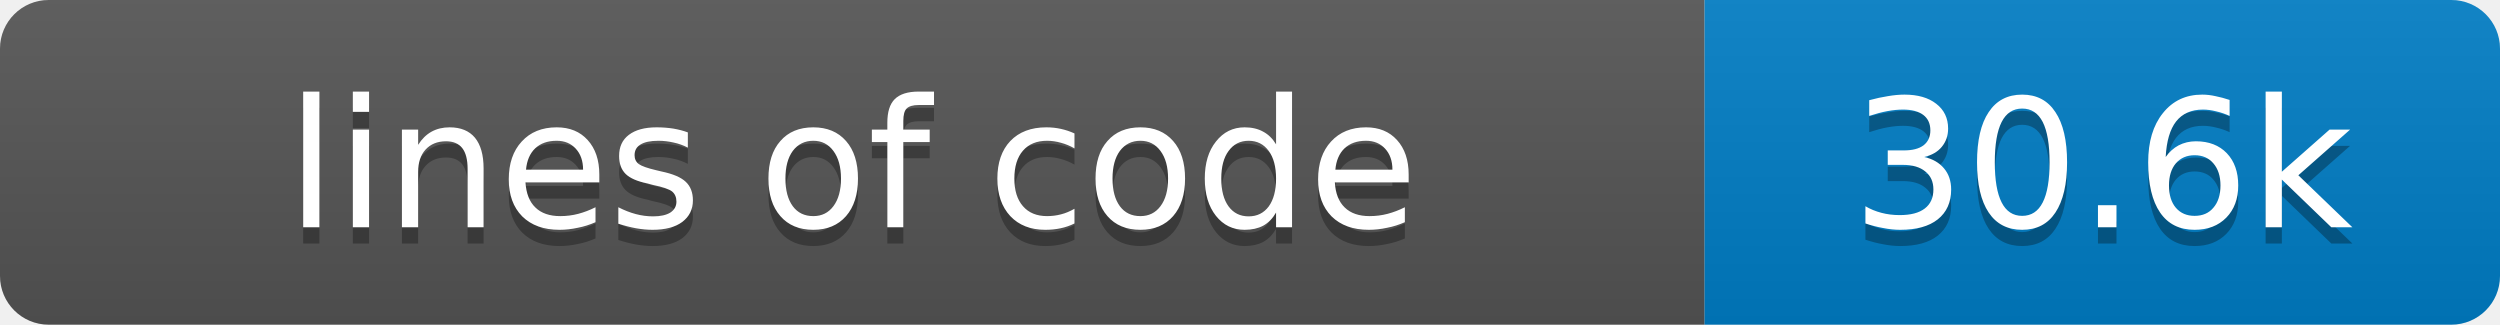
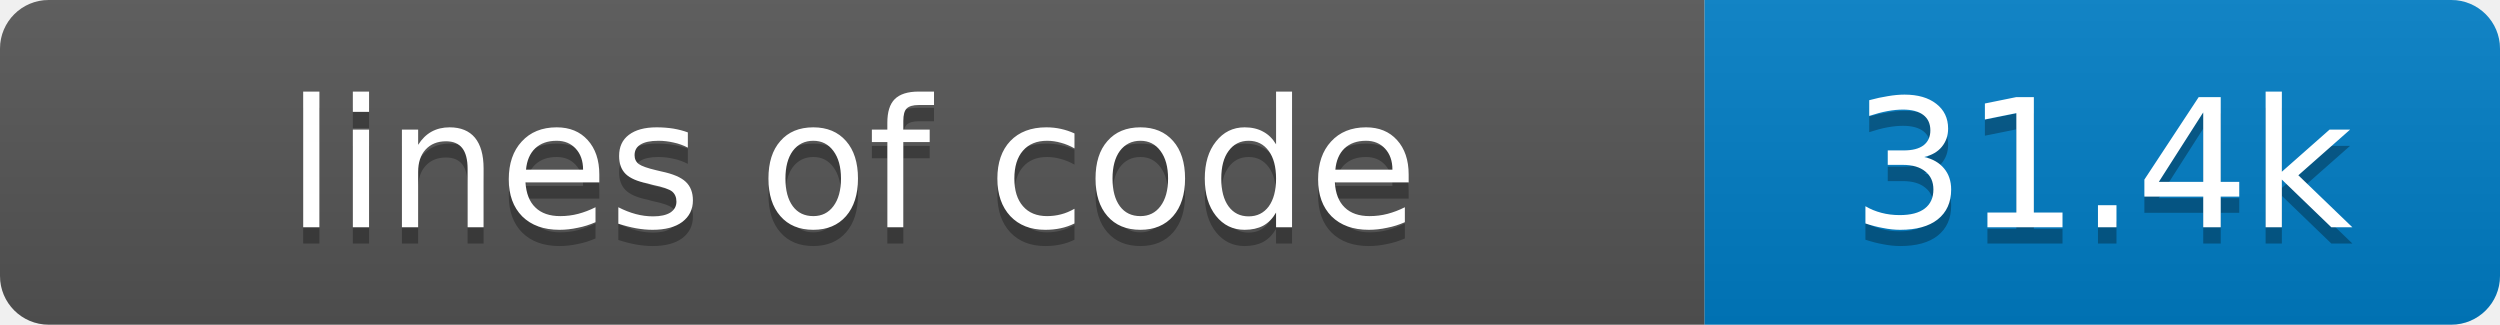
- <svg xmlns="http://www.w3.org/2000/svg" width="154" height="20" role="img" aria-label="lines of code: 30.6k">
+ <svg xmlns="http://www.w3.org/2000/svg" width="154" height="20" role="img" aria-label="lines of code: 31.4k">
  <linearGradient id="s" x2="0" y2="100%">
    <stop offset="0" stop-color="#bbb" stop-opacity=".1" />
    <stop offset="1" stop-opacity=".1" />
  </linearGradient>
  <clipPath id="r">
    <rect width="154" height="20" rx="3" fill="#fff" />
  </clipPath>
  <g clip-path="url(#r)">
    <rect width="105" height="20" fill="#555" />
    <rect x="105" width="49" height="20" fill="#007ec6" />
    <rect width="154" height="20" fill="url(#s)" />
  </g>
  <g fill="#fff" text-anchor="middle" font-family="Verdana,Geneva,DejaVu Sans,sans-serif" font-size="11">
    <text x="52.5" y="15" fill="#010101" fill-opacity=".3">lines of code</text>
    <text x="52.5" y="14">lines of code</text>
-     <text x="129.5" y="15" fill="#010101" fill-opacity=".3">30.6k</text>
-     <text x="129.5" y="14">30.6k</text>
+     <text x="129.5" y="15" fill="#010101" fill-opacity=".3">31.4k</text>
+     <text x="129.5" y="14">31.4k</text>
  </g>
</svg>
